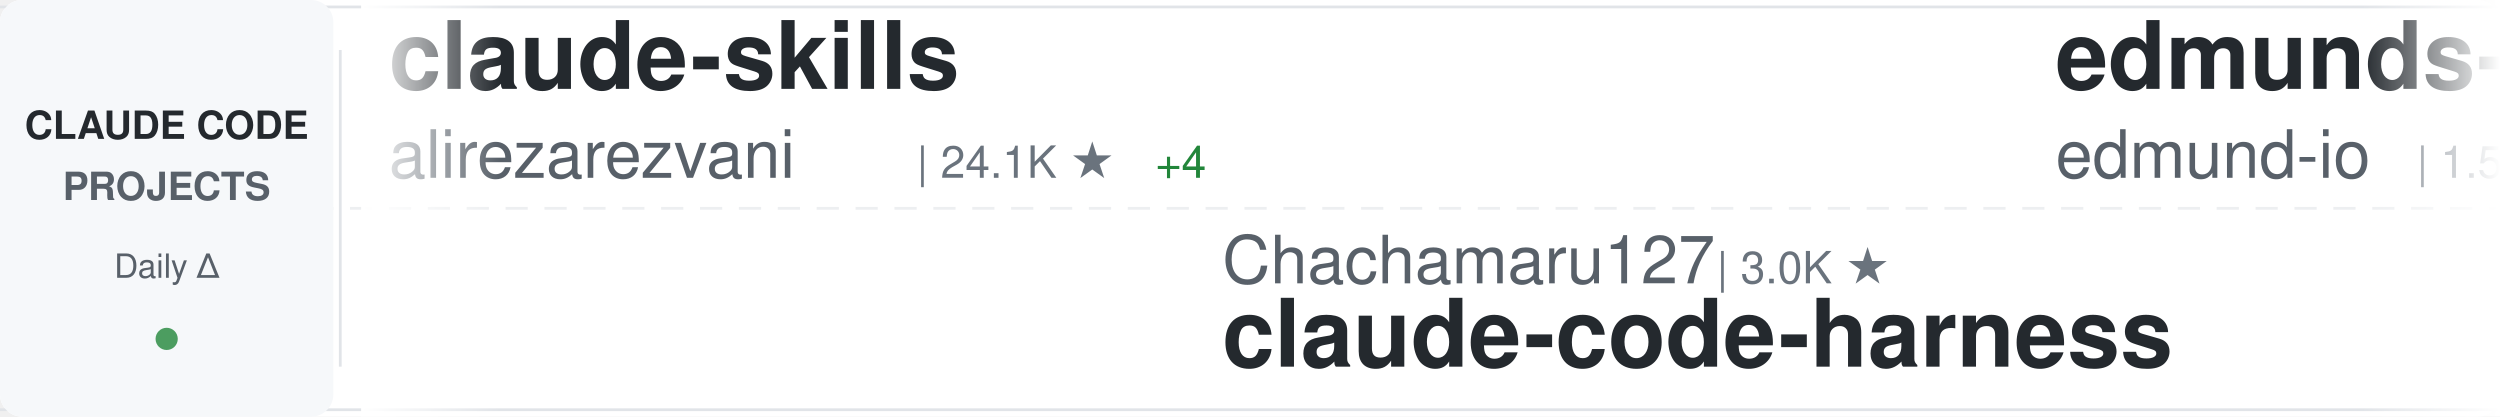
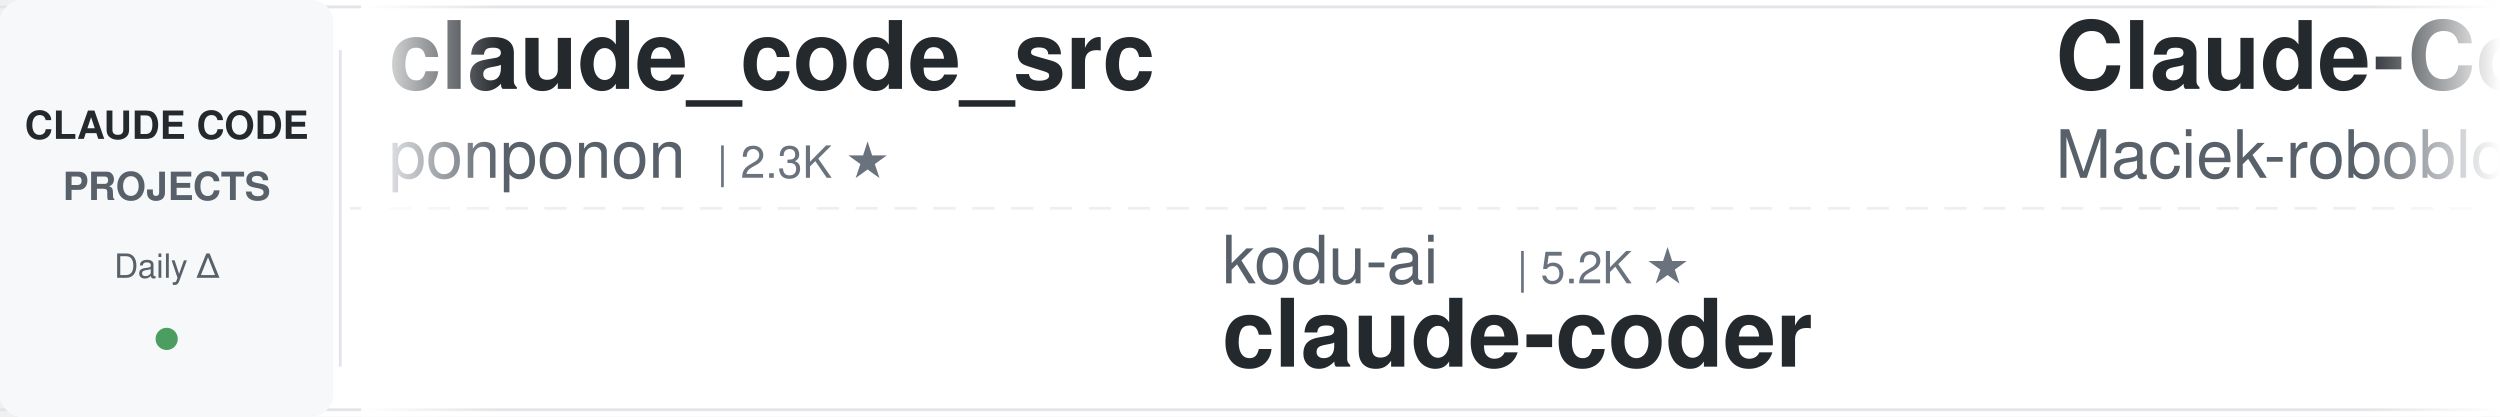
<svg xmlns="http://www.w3.org/2000/svg" width="900" height="150">
  <defs>
    <linearGradient id="awesomeLeftFade" x1="0%" y1="0%" x2="100%" y2="0%">
      <stop offset="0%" style="stop-color:#ffffff;stop-opacity:1" />
      <stop offset="100%" style="stop-color:#ffffff;stop-opacity:0" />
    </linearGradient>
    <linearGradient id="awesomeRightFade" x1="0%" y1="0%" x2="100%" y2="0%">
      <stop offset="0%" style="stop-color:#ffffff;stop-opacity:0" />
      <stop offset="100%" style="stop-color:#ffffff;stop-opacity:1" />
    </linearGradient>
  </defs>
  <rect width="900" height="150" fill="#ffffff" rx="8" />
  <rect x="0" y="2" width="900" height="1" fill="#e1e4e8" />
  <rect x="0" y="147" width="900" height="1" fill="#e1e4e8" />
  <line x1="0" y1="75" x2="900" y2="75" stroke="#e1e4e8" stroke-width="1" stroke-dasharray="8 6" opacity="0.6" />
  <rect x="0" y="0" width="120" height="150" fill="#f6f8fa" rx="8" />
  <text x="60" y="50" font-family="-apple-system, BlinkMacSystemFont, 'Segoe UI', Helvetica, Arial, sans-serif" font-size="14" font-weight="600" fill="#24292e" text-anchor="middle">CLAUDE CODE</text>
  <text x="60" y="72" font-family="-apple-system, BlinkMacSystemFont, 'Segoe UI', Helvetica, Arial, sans-serif" font-size="14" font-weight="600" fill="#586069" text-anchor="middle">PROJECTS</text>
  <text x="60" y="100" font-family="-apple-system, BlinkMacSystemFont, 'Segoe UI', Helvetica, Arial, sans-serif" font-size="12" font-weight="500" fill="#586069" text-anchor="middle">Daily Δ</text>
  <circle cx="60" cy="122" r="4" fill="#22863a" opacity="0.8" />
  <rect x="122" y="18" width="1" height="114" fill="#e1e4e8" />
  <clipPath id="awesomeTickerClip">
    <rect x="130" y="0" width="770" height="150" />
  </clipPath>
  <g clip-path="url(#awesomeTickerClip)">
    <g id="awesomeTickerItems">
      <animateTransform attributeName="transform" attributeType="XML" type="translate" from="0 0" to="-3000 0" dur="54s" repeatCount="indefinite" />
      <g transform="translate(0, 0)">
-         <text x="140" y="32" font-family="-apple-system, BlinkMacSystemFont, 'Segoe UI', Helvetica, Arial, sans-serif" font-size="34" font-weight="600" fill="#24292e">claude-skills</text>
-         <text x="140" y="64" font-family="-apple-system, BlinkMacSystemFont, 'Segoe UI', Helvetica, Arial, sans-serif" font-size="24" font-weight="400" fill="#586069">alirezarezvani</text>
-         <text x="330" y="64" font-family="-apple-system, BlinkMacSystemFont, 'Segoe UI', Helvetica, Arial, sans-serif" font-size="16" font-weight="500" fill="#6a737d">| 24.1K ★</text>
-         <text x="416" y="64" font-family="-apple-system, BlinkMacSystemFont, 'Segoe UI', Helvetica, Arial, sans-serif" font-size="16" font-weight="500" fill="#22863a"> +4</text>
+         <text x="140" y="32" font-family="-apple-system, BlinkMacSystemFont, 'Segoe UI', Helvetica, Arial, sans-serif" font-size="34" font-weight="600" fill="#24292e">claude_code_src</text>
+         <text x="140" y="64" font-family="-apple-system, BlinkMacSystemFont, 'Segoe UI', Helvetica, Arial, sans-serif" font-size="24" font-weight="400" fill="#586069">ponponon</text>
+         <text x="258" y="64" font-family="-apple-system, BlinkMacSystemFont, 'Segoe UI', Helvetica, Arial, sans-serif" font-size="16" font-weight="500" fill="#6a737d">| 2.3K ★</text>
      </g>
      <g transform="translate(300, 0)">
-         <text x="140" y="102" font-family="-apple-system, BlinkMacSystemFont, 'Segoe UI', Helvetica, Arial, sans-serif" font-size="24" font-weight="400" fill="#586069">Chachamaru127</text>
-         <text x="318" y="102" font-family="-apple-system, BlinkMacSystemFont, 'Segoe UI', Helvetica, Arial, sans-serif" font-size="16" font-weight="500" fill="#6a737d">| 3.0K ★</text>
-         <text x="140" y="132" font-family="-apple-system, BlinkMacSystemFont, 'Segoe UI', Helvetica, Arial, sans-serif" font-size="34" font-weight="600" fill="#24292e">claude-code-harness</text>
+         <text x="140" y="102" font-family="-apple-system, BlinkMacSystemFont, 'Segoe UI', Helvetica, Arial, sans-serif" font-size="24" font-weight="400" fill="#586069">kodu-ai</text>
+         <text x="246" y="102" font-family="-apple-system, BlinkMacSystemFont, 'Segoe UI', Helvetica, Arial, sans-serif" font-size="16" font-weight="500" fill="#6a737d">| 5.2K ★</text>
+         <text x="140" y="132" font-family="-apple-system, BlinkMacSystemFont, 'Segoe UI', Helvetica, Arial, sans-serif" font-size="34" font-weight="600" fill="#24292e">claude-coder</text>
      </g>
      <g transform="translate(600, 0)">
-         <text x="140" y="32" font-family="-apple-system, BlinkMacSystemFont, 'Segoe UI', Helvetica, Arial, sans-serif" font-size="34" font-weight="600" fill="#24292e">edmunds-claude-code</text>
-         <text x="140" y="64" font-family="-apple-system, BlinkMacSystemFont, 'Segoe UI', Helvetica, Arial, sans-serif" font-size="24" font-weight="400" fill="#586069">edmund-io</text>
-         <text x="270" y="64" font-family="-apple-system, BlinkMacSystemFont, 'Segoe UI', Helvetica, Arial, sans-serif" font-size="16" font-weight="500" fill="#6a737d">| 1.5K ★</text>
+         <text x="140" y="32" font-family="-apple-system, BlinkMacSystemFont, 'Segoe UI', Helvetica, Arial, sans-serif" font-size="34" font-weight="600" fill="#24292e">Claude-Code-Usage-Monito...</text>
+         <text x="140" y="64" font-family="-apple-system, BlinkMacSystemFont, 'Segoe UI', Helvetica, Arial, sans-serif" font-size="24" font-weight="400" fill="#586069">Maciek-roboblog</text>
+         <text x="342" y="64" font-family="-apple-system, BlinkMacSystemFont, 'Segoe UI', Helvetica, Arial, sans-serif" font-size="16" font-weight="500" fill="#6a737d">| 8.6K ★</text>
      </g>
      <g transform="translate(900, 0)">
-         <text x="140" y="102" font-family="-apple-system, BlinkMacSystemFont, 'Segoe UI', Helvetica, Arial, sans-serif" font-size="24" font-weight="400" fill="#586069">AprilNEA</text>
-         <text x="258" y="102" font-family="-apple-system, BlinkMacSystemFont, 'Segoe UI', Helvetica, Arial, sans-serif" font-size="16" font-weight="500" fill="#6a737d">| 393 ★</text>
+         <text x="140" y="102" font-family="-apple-system, BlinkMacSystemFont, 'Segoe UI', Helvetica, Arial, sans-serif" font-size="24" font-weight="400" fill="#586069">hangsman</text>
+         <text x="258" y="102" font-family="-apple-system, BlinkMacSystemFont, 'Segoe UI', Helvetica, Arial, sans-serif" font-size="16" font-weight="500" fill="#6a737d">| 791 ★</text>
        <text x="140" y="132" font-family="-apple-system, BlinkMacSystemFont, 'Segoe UI', Helvetica, Arial, sans-serif" font-size="34" font-weight="600" fill="#24292e">claude-code-source</text>
      </g>
      <g transform="translate(1200, 0)">
-         <text x="140" y="32" font-family="-apple-system, BlinkMacSystemFont, 'Segoe UI', Helvetica, Arial, sans-serif" font-size="34" font-weight="600" fill="#24292e">claude-coder</text>
-         <text x="140" y="64" font-family="-apple-system, BlinkMacSystemFont, 'Segoe UI', Helvetica, Arial, sans-serif" font-size="24" font-weight="400" fill="#586069">kodu-ai</text>
-         <text x="246" y="64" font-family="-apple-system, BlinkMacSystemFont, 'Segoe UI', Helvetica, Arial, sans-serif" font-size="16" font-weight="500" fill="#6a737d">| 5.2K ★</text>
+         <text x="140" y="32" font-family="-apple-system, BlinkMacSystemFont, 'Segoe UI', Helvetica, Arial, sans-serif" font-size="34" font-weight="600" fill="#24292e">claude-code-router</text>
+         <text x="140" y="64" font-family="-apple-system, BlinkMacSystemFont, 'Segoe UI', Helvetica, Arial, sans-serif" font-size="24" font-weight="400" fill="#586069">musistudio</text>
+         <text x="282" y="64" font-family="-apple-system, BlinkMacSystemFont, 'Segoe UI', Helvetica, Arial, sans-serif" font-size="16" font-weight="500" fill="#6a737d">| 36.5K ★</text>
+         <text x="368" y="64" font-family="-apple-system, BlinkMacSystemFont, 'Segoe UI', Helvetica, Arial, sans-serif" font-size="16" font-weight="500" fill="#22863a"> +4</text>
      </g>
      <g transform="translate(1500, 0)">
-         <text x="140" y="102" font-family="-apple-system, BlinkMacSystemFont, 'Segoe UI', Helvetica, Arial, sans-serif" font-size="24" font-weight="400" fill="#586069">lintsinghua</text>
-         <text x="294" y="102" font-family="-apple-system, BlinkMacSystemFont, 'Segoe UI', Helvetica, Arial, sans-serif" font-size="16" font-weight="500" fill="#6a737d">| 4.1K ★</text>
-         <text x="140" y="132" font-family="-apple-system, BlinkMacSystemFont, 'Segoe UI', Helvetica, Arial, sans-serif" font-size="34" font-weight="600" fill="#24292e">claude-code-book</text>
+         <text x="140" y="102" font-family="-apple-system, BlinkMacSystemFont, 'Segoe UI', Helvetica, Arial, sans-serif" font-size="24" font-weight="400" fill="#586069">ChinaSiro</text>
+         <text x="270" y="102" font-family="-apple-system, BlinkMacSystemFont, 'Segoe UI', Helvetica, Arial, sans-serif" font-size="16" font-weight="500" fill="#6a737d">| 9.6K ★</text>
+         <text x="347" y="102" font-family="-apple-system, BlinkMacSystemFont, 'Segoe UI', Helvetica, Arial, sans-serif" font-size="16" font-weight="500" fill="#22863a"> +1</text>
+         <text x="140" y="132" font-family="-apple-system, BlinkMacSystemFont, 'Segoe UI', Helvetica, Arial, sans-serif" font-size="34" font-weight="600" fill="#24292e">claude-code-sourcemap</text>
      </g>
      <g transform="translate(1800, 0)">
-         <text x="140" y="32" font-family="-apple-system, BlinkMacSystemFont, 'Segoe UI', Helvetica, Arial, sans-serif" font-size="34" font-weight="600" fill="#24292e">claude-code-reverse</text>
-         <text x="140" y="64" font-family="-apple-system, BlinkMacSystemFont, 'Segoe UI', Helvetica, Arial, sans-serif" font-size="24" font-weight="400" fill="#586069">Yuyz0112</text>
-         <text x="258" y="64" font-family="-apple-system, BlinkMacSystemFont, 'Segoe UI', Helvetica, Arial, sans-serif" font-size="16" font-weight="500" fill="#6a737d">| 2.4K ★</text>
+         <text x="140" y="32" font-family="-apple-system, BlinkMacSystemFont, 'Segoe UI', Helvetica, Arial, sans-serif" font-size="34" font-weight="600" fill="#24292e">claude-code-engineering</text>
+         <text x="140" y="64" font-family="-apple-system, BlinkMacSystemFont, 'Segoe UI', Helvetica, Arial, sans-serif" font-size="24" font-weight="400" fill="#586069">huangjia2019</text>
+         <text x="306" y="64" font-family="-apple-system, BlinkMacSystemFont, 'Segoe UI', Helvetica, Arial, sans-serif" font-size="16" font-weight="500" fill="#6a737d">| 1.1K ★</text>
+         <text x="383" y="64" font-family="-apple-system, BlinkMacSystemFont, 'Segoe UI', Helvetica, Arial, sans-serif" font-size="16" font-weight="500" fill="#22863a"> +1</text>
      </g>
      <g transform="translate(2100, 0)">
-         <text x="140" y="102" font-family="-apple-system, BlinkMacSystemFont, 'Segoe UI', Helvetica, Arial, sans-serif" font-size="24" font-weight="400" fill="#586069">OrcaWhisper</text>
-         <text x="294" y="102" font-family="-apple-system, BlinkMacSystemFont, 'Segoe UI', Helvetica, Arial, sans-serif" font-size="16" font-weight="500" fill="#6a737d">| 87 ★</text>
-         <text x="140" y="132" font-family="-apple-system, BlinkMacSystemFont, 'Segoe UI', Helvetica, Arial, sans-serif" font-size="34" font-weight="600" fill="#24292e">Claude-Code</text>
+         <text x="140" y="102" font-family="-apple-system, BlinkMacSystemFont, 'Segoe UI', Helvetica, Arial, sans-serif" font-size="24" font-weight="400" fill="#586069">Piebald-AI</text>
+         <text x="282" y="102" font-family="-apple-system, BlinkMacSystemFont, 'Segoe UI', Helvetica, Arial, sans-serif" font-size="16" font-weight="500" fill="#6a737d">| 12.2K ★</text>
+         <text x="368" y="102" font-family="-apple-system, BlinkMacSystemFont, 'Segoe UI', Helvetica, Arial, sans-serif" font-size="16" font-weight="500" fill="#22863a"> +4</text>
+         <text x="140" y="132" font-family="-apple-system, BlinkMacSystemFont, 'Segoe UI', Helvetica, Arial, sans-serif" font-size="34" font-weight="600" fill="#24292e">claude-code-system-promp...</text>
      </g>
      <g transform="translate(2400, 0)">
-         <text x="140" y="32" font-family="-apple-system, BlinkMacSystemFont, 'Segoe UI', Helvetica, Arial, sans-serif" font-size="34" font-weight="600" fill="#24292e">ECC</text>
-         <text x="140" y="64" font-family="-apple-system, BlinkMacSystemFont, 'Segoe UI', Helvetica, Arial, sans-serif" font-size="24" font-weight="400" fill="#586069">affaan-m</text>
-         <text x="258" y="64" font-family="-apple-system, BlinkMacSystemFont, 'Segoe UI', Helvetica, Arial, sans-serif" font-size="16" font-weight="500" fill="#6a737d">| 238.9K ★</text>
-         <text x="353" y="64" font-family="-apple-system, BlinkMacSystemFont, 'Segoe UI', Helvetica, Arial, sans-serif" font-size="16" font-weight="500" fill="#22863a"> +19</text>
+         <text x="140" y="32" font-family="-apple-system, BlinkMacSystemFont, 'Segoe UI', Helvetica, Arial, sans-serif" font-size="34" font-weight="600" fill="#24292e">claude-code-guide</text>
+         <text x="140" y="64" font-family="-apple-system, BlinkMacSystemFont, 'Segoe UI', Helvetica, Arial, sans-serif" font-size="24" font-weight="400" fill="#586069">zebbern</text>
+         <text x="246" y="64" font-family="-apple-system, BlinkMacSystemFont, 'Segoe UI', Helvetica, Arial, sans-serif" font-size="16" font-weight="500" fill="#6a737d">| 4.5K ★</text>
+         <text x="323" y="64" font-family="-apple-system, BlinkMacSystemFont, 'Segoe UI', Helvetica, Arial, sans-serif" font-size="16" font-weight="500" fill="#22863a"> +1</text>
      </g>
      <g transform="translate(2700, 0)">
-         <text x="140" y="102" font-family="-apple-system, BlinkMacSystemFont, 'Segoe UI', Helvetica, Arial, sans-serif" font-size="24" font-weight="400" fill="#586069">huangserva</text>
-         <text x="282" y="102" font-family="-apple-system, BlinkMacSystemFont, 'Segoe UI', Helvetica, Arial, sans-serif" font-size="16" font-weight="500" fill="#6a737d">| 622 ★</text>
-         <text x="140" y="132" font-family="-apple-system, BlinkMacSystemFont, 'Segoe UI', Helvetica, Arial, sans-serif" font-size="34" font-weight="600" fill="#24292e">claude-code-cli</text>
+         <text x="140" y="102" font-family="-apple-system, BlinkMacSystemFont, 'Segoe UI', Helvetica, Arial, sans-serif" font-size="24" font-weight="400" fill="#586069">SeemSeam</text>
+         <text x="258" y="102" font-family="-apple-system, BlinkMacSystemFont, 'Segoe UI', Helvetica, Arial, sans-serif" font-size="16" font-weight="500" fill="#6a737d">| 3.4K ★</text>
+         <text x="140" y="132" font-family="-apple-system, BlinkMacSystemFont, 'Segoe UI', Helvetica, Arial, sans-serif" font-size="34" font-weight="600" fill="#24292e">claude_codex_bridge</text>
      </g>
      <g transform="translate(3000, 0)">
-         <text x="140" y="32" font-family="-apple-system, BlinkMacSystemFont, 'Segoe UI', Helvetica, Arial, sans-serif" font-size="34" font-weight="600" fill="#24292e">claude-skills</text>
-         <text x="140" y="64" font-family="-apple-system, BlinkMacSystemFont, 'Segoe UI', Helvetica, Arial, sans-serif" font-size="24" font-weight="400" fill="#586069">alirezarezvani</text>
-         <text x="330" y="64" font-family="-apple-system, BlinkMacSystemFont, 'Segoe UI', Helvetica, Arial, sans-serif" font-size="16" font-weight="500" fill="#6a737d">| 24.1K ★</text>
-         <text x="416" y="64" font-family="-apple-system, BlinkMacSystemFont, 'Segoe UI', Helvetica, Arial, sans-serif" font-size="16" font-weight="500" fill="#22863a"> +4</text>
+         <text x="140" y="32" font-family="-apple-system, BlinkMacSystemFont, 'Segoe UI', Helvetica, Arial, sans-serif" font-size="34" font-weight="600" fill="#24292e">claude_code_src</text>
+         <text x="140" y="64" font-family="-apple-system, BlinkMacSystemFont, 'Segoe UI', Helvetica, Arial, sans-serif" font-size="24" font-weight="400" fill="#586069">ponponon</text>
+         <text x="258" y="64" font-family="-apple-system, BlinkMacSystemFont, 'Segoe UI', Helvetica, Arial, sans-serif" font-size="16" font-weight="500" fill="#6a737d">| 2.3K ★</text>
      </g>
      <g transform="translate(3300, 0)">
-         <text x="140" y="102" font-family="-apple-system, BlinkMacSystemFont, 'Segoe UI', Helvetica, Arial, sans-serif" font-size="24" font-weight="400" fill="#586069">Chachamaru127</text>
-         <text x="318" y="102" font-family="-apple-system, BlinkMacSystemFont, 'Segoe UI', Helvetica, Arial, sans-serif" font-size="16" font-weight="500" fill="#6a737d">| 3.0K ★</text>
-         <text x="140" y="132" font-family="-apple-system, BlinkMacSystemFont, 'Segoe UI', Helvetica, Arial, sans-serif" font-size="34" font-weight="600" fill="#24292e">claude-code-harness</text>
+         <text x="140" y="102" font-family="-apple-system, BlinkMacSystemFont, 'Segoe UI', Helvetica, Arial, sans-serif" font-size="24" font-weight="400" fill="#586069">kodu-ai</text>
+         <text x="246" y="102" font-family="-apple-system, BlinkMacSystemFont, 'Segoe UI', Helvetica, Arial, sans-serif" font-size="16" font-weight="500" fill="#6a737d">| 5.2K ★</text>
+         <text x="140" y="132" font-family="-apple-system, BlinkMacSystemFont, 'Segoe UI', Helvetica, Arial, sans-serif" font-size="34" font-weight="600" fill="#24292e">claude-coder</text>
      </g>
      <g transform="translate(3600, 0)">
-         <text x="140" y="32" font-family="-apple-system, BlinkMacSystemFont, 'Segoe UI', Helvetica, Arial, sans-serif" font-size="34" font-weight="600" fill="#24292e">edmunds-claude-code</text>
-         <text x="140" y="64" font-family="-apple-system, BlinkMacSystemFont, 'Segoe UI', Helvetica, Arial, sans-serif" font-size="24" font-weight="400" fill="#586069">edmund-io</text>
-         <text x="270" y="64" font-family="-apple-system, BlinkMacSystemFont, 'Segoe UI', Helvetica, Arial, sans-serif" font-size="16" font-weight="500" fill="#6a737d">| 1.5K ★</text>
+         <text x="140" y="32" font-family="-apple-system, BlinkMacSystemFont, 'Segoe UI', Helvetica, Arial, sans-serif" font-size="34" font-weight="600" fill="#24292e">Claude-Code-Usage-Monito...</text>
+         <text x="140" y="64" font-family="-apple-system, BlinkMacSystemFont, 'Segoe UI', Helvetica, Arial, sans-serif" font-size="24" font-weight="400" fill="#586069">Maciek-roboblog</text>
+         <text x="342" y="64" font-family="-apple-system, BlinkMacSystemFont, 'Segoe UI', Helvetica, Arial, sans-serif" font-size="16" font-weight="500" fill="#6a737d">| 8.6K ★</text>
      </g>
      <g transform="translate(3900, 0)">
-         <text x="140" y="102" font-family="-apple-system, BlinkMacSystemFont, 'Segoe UI', Helvetica, Arial, sans-serif" font-size="24" font-weight="400" fill="#586069">AprilNEA</text>
-         <text x="258" y="102" font-family="-apple-system, BlinkMacSystemFont, 'Segoe UI', Helvetica, Arial, sans-serif" font-size="16" font-weight="500" fill="#6a737d">| 393 ★</text>
+         <text x="140" y="102" font-family="-apple-system, BlinkMacSystemFont, 'Segoe UI', Helvetica, Arial, sans-serif" font-size="24" font-weight="400" fill="#586069">hangsman</text>
+         <text x="258" y="102" font-family="-apple-system, BlinkMacSystemFont, 'Segoe UI', Helvetica, Arial, sans-serif" font-size="16" font-weight="500" fill="#6a737d">| 791 ★</text>
        <text x="140" y="132" font-family="-apple-system, BlinkMacSystemFont, 'Segoe UI', Helvetica, Arial, sans-serif" font-size="34" font-weight="600" fill="#24292e">claude-code-source</text>
      </g>
    </g>
  </g>
  <rect x="130" y="0" width="50" height="150" fill="url(#awesomeLeftFade)" />
  <rect x="850" y="0" width="50" height="150" fill="url(#awesomeRightFade)" />
</svg>
